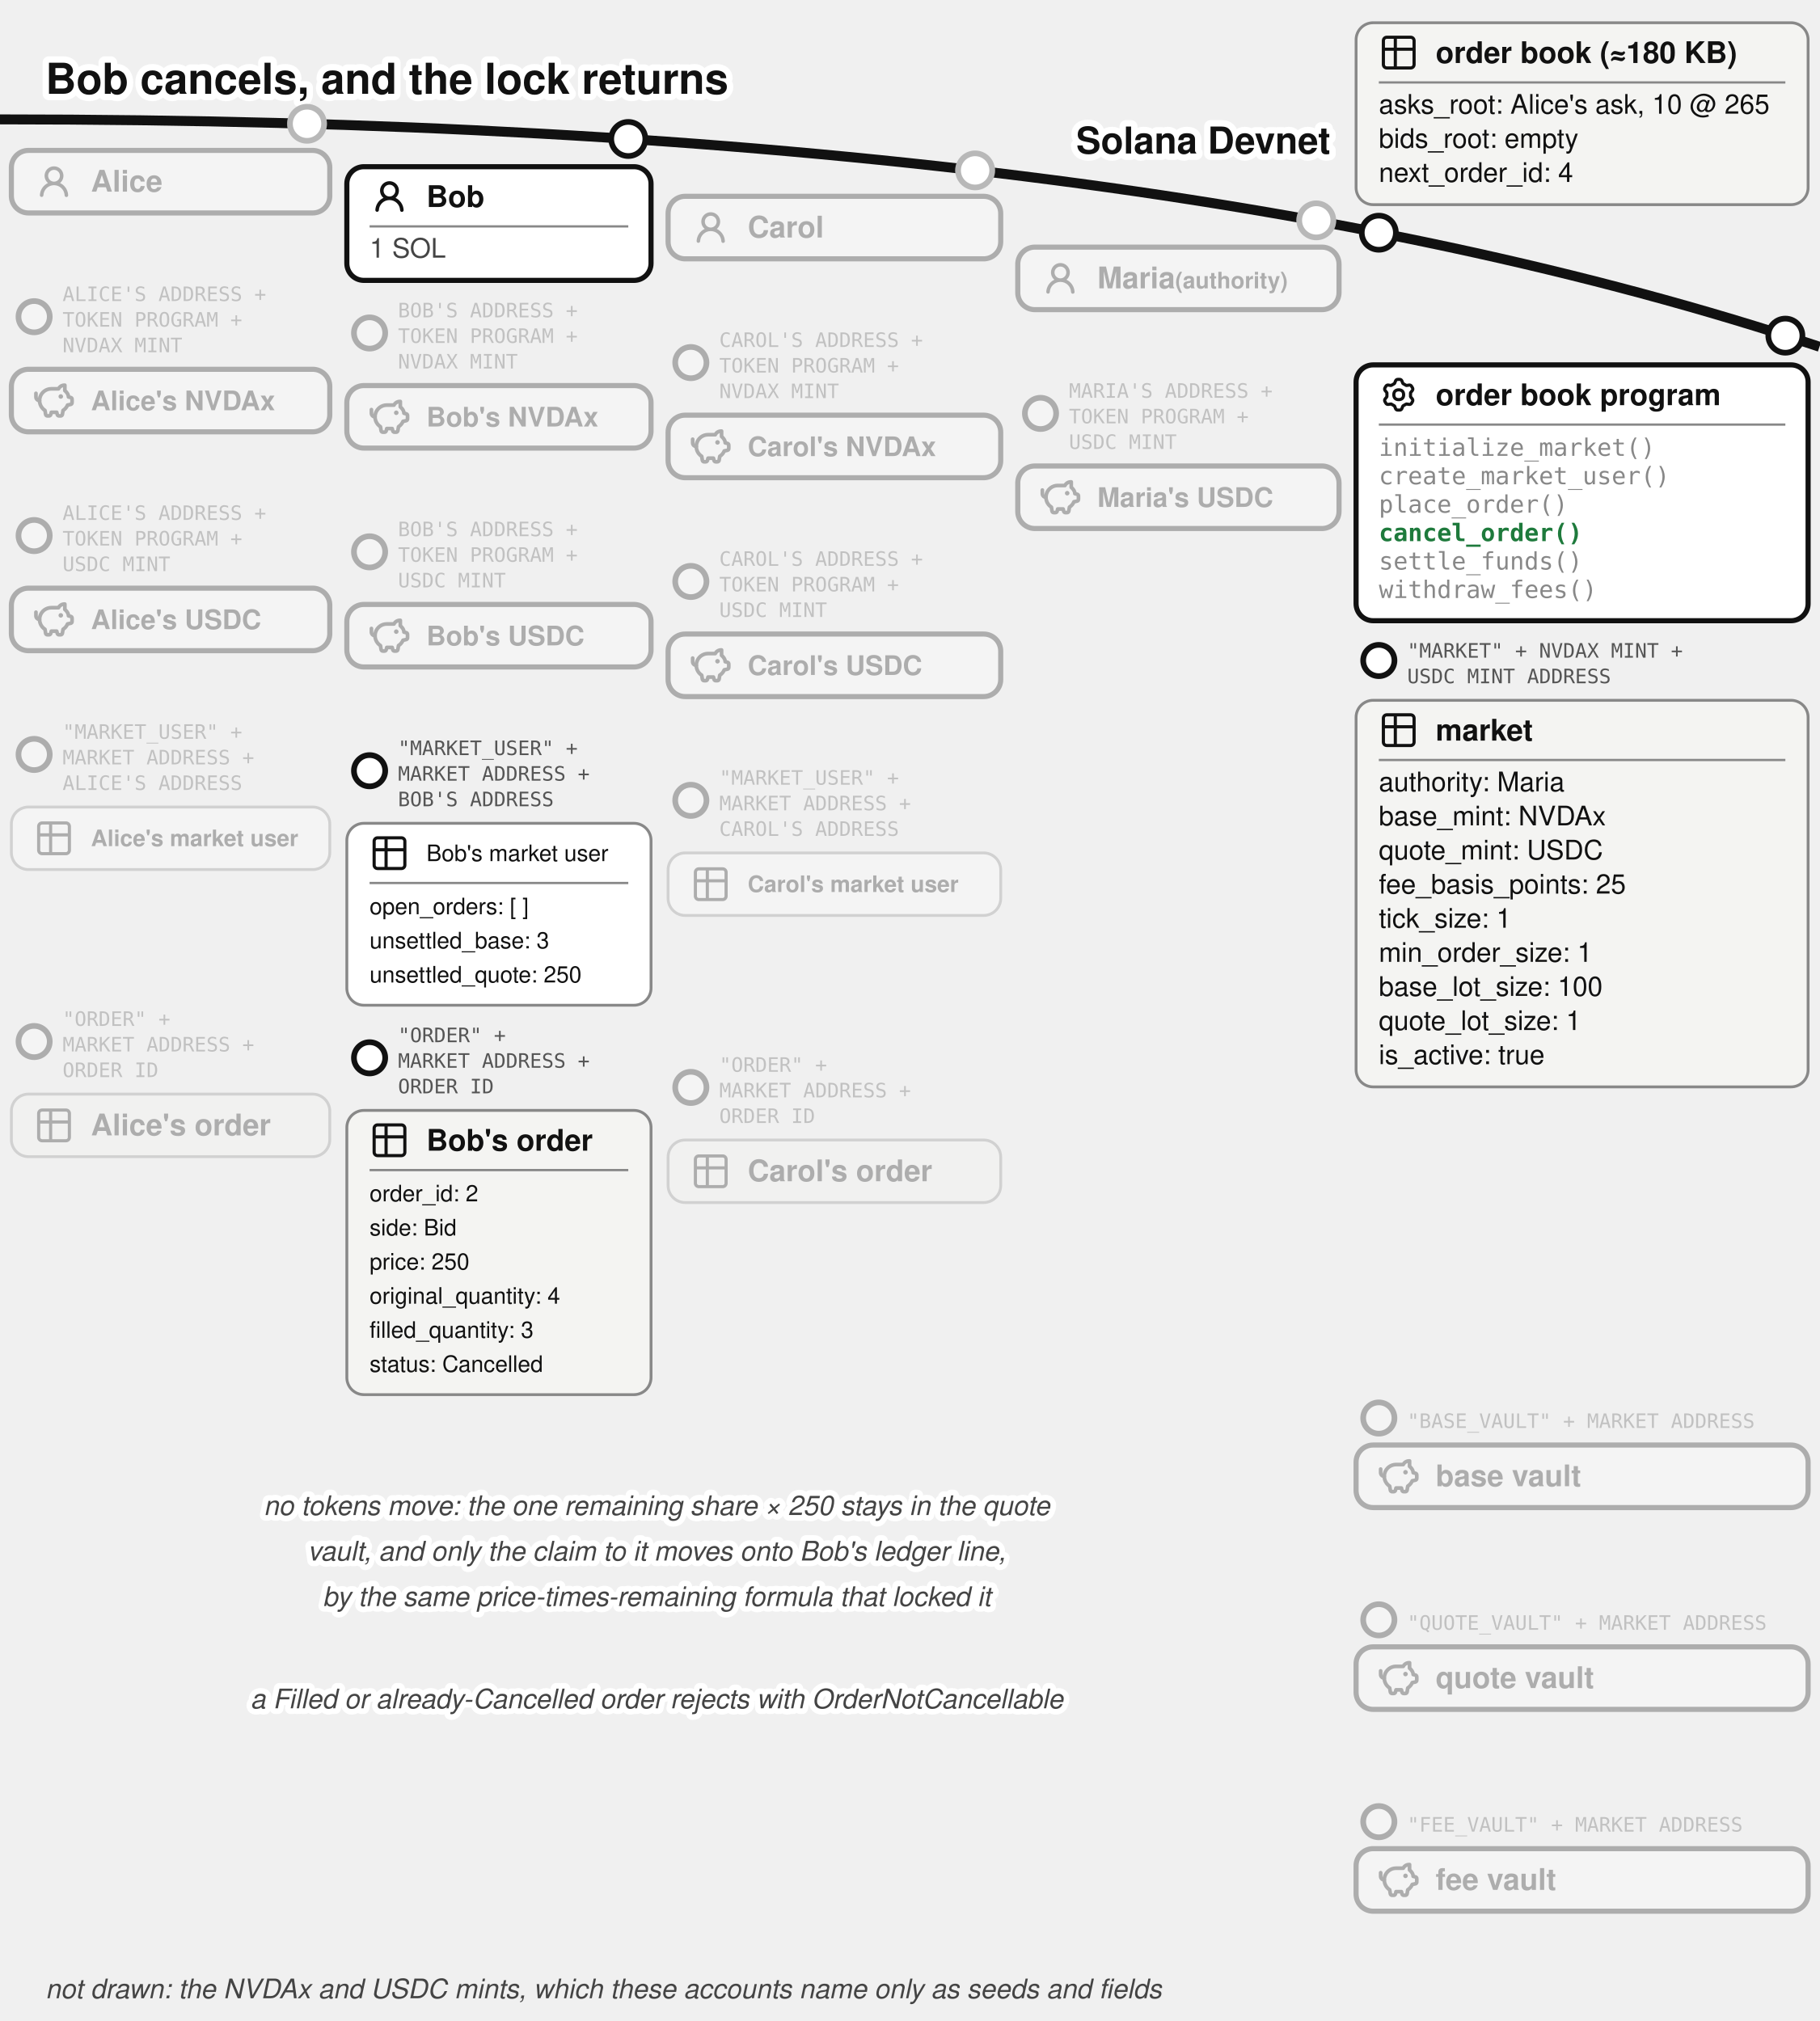
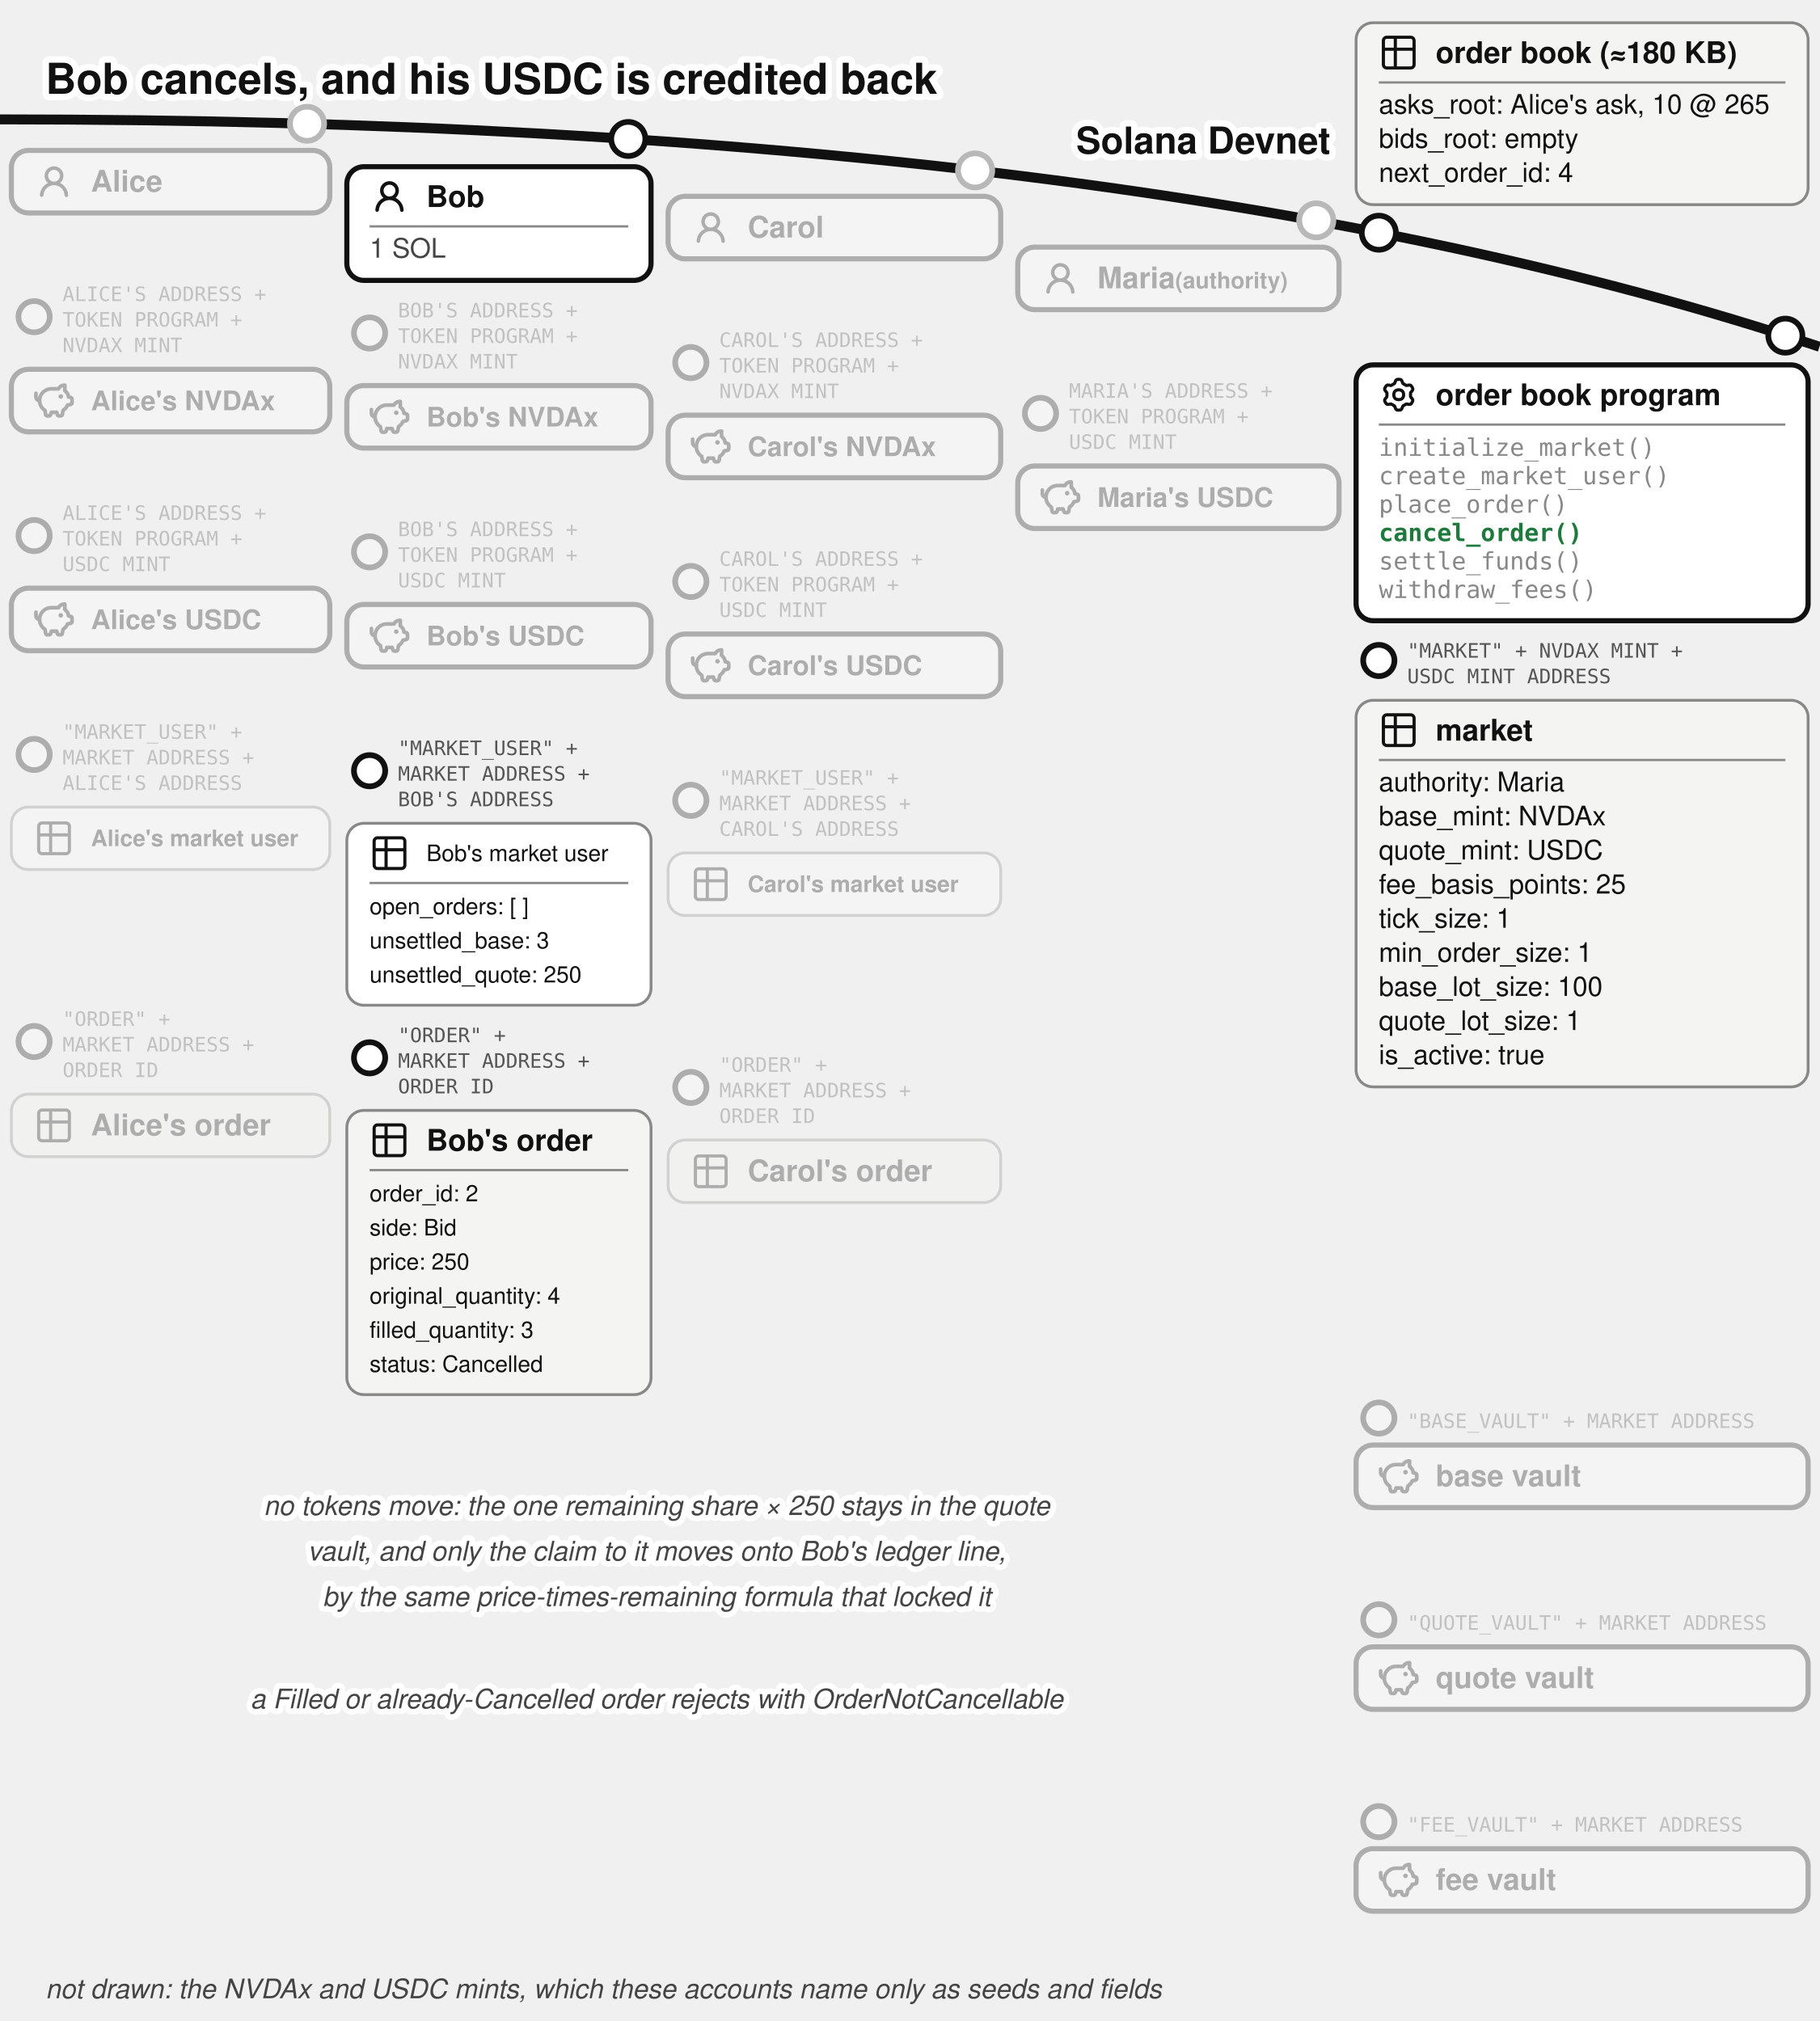
<svg xmlns="http://www.w3.org/2000/svg" viewBox="0 -9 640 711" font-family="'Denim INK', Helvetica, Arial, sans-serif" fill="#111">
-   <text stroke="#fff" stroke-width="4.5" paint-order="stroke" stroke-linejoin="round" x="16" y="24" font-size="15" font-weight="bold">Bob cancels, and the lock returns</text>
+   <text stroke="#fff" stroke-width="4.5" paint-order="stroke" stroke-linejoin="round" x="16" y="24" font-size="15" font-weight="bold">Bob cancels, and his USDC is credited back</text>
  <path d="M 0,33 Q 400,33 640,113" fill="none" stroke="#111" stroke-width="3.5" />
  <text stroke="#fff" stroke-width="4.5" paint-order="stroke" stroke-linejoin="round" x="468" y="45" font-size="13" font-weight="bold" text-anchor="end">Solana Devnet</text>
  <g>
    <circle cx="485" cy="72.865" r="6" fill="#fff" stroke="#111" stroke-width="2" />
    <rect x="477" y="-1" width="159" height="64" rx="6" fill="#f4f4f2" stroke="#888" />
    <g transform="translate(485,2.5)">
      <g transform="translate(-0.195,-0.195) scale(0.6)" fill="none" stroke="#111" stroke-linecap="round" stroke-linejoin="round" stroke-width="1.843">
        <path d="M3 5a2 2 0 0 1 2-2h14a2 2 0 0 1 2 2v14a2 2 0 0 1-2 2H5a2 2 0 0 1-2-2zm0 5h18M10 3v18" />
      </g>
    </g>
    <text x="505" y="13.175" font-size="10.5" font-weight="bold">order book (≈180 KB)</text>
    <line x1="485" y1="20" x2="628" y2="20" stroke="#888" stroke-width="0.8" />
    <text x="485" y="31" font-size="9.5">asks_root: Alice's ask, 10 @ 265</text>
    <text x="485" y="43" font-size="9.5">bids_root: empty</text>
    <text x="485" y="55" font-size="9.5">next_order_id: 4</text>
  </g>
  <circle cx="108" cy="34.543" r="7" fill="#fff" />
  <g opacity="0.3">
    <circle cx="108" cy="34.543" r="6" fill="#fff" stroke="#111" stroke-width="2" />
    <rect x="4" y="43.917" width="112" height="22" rx="6" fill="#fff" stroke="#111" stroke-width="1.8" />
    <g transform="translate(12,47.9168)">
      <g transform="translate(0.36,0.767) scale(0.8301)" fill="#111">
        <path d="M10.561 8.073a6 6 0 0 1 3.432 5.142a.75.75 0 1 1-1.498.07a4.5 4.5 0 0 0-8.99 0a.75.75 0 0 1-1.498-.07a6 6 0 0 1 3.431-5.142a3.999 3.999 0 1 1 5.123 0M10.5 5a2.5 2.5 0 1 0-5 0a2.5 2.5 0 0 0 5 0" />
      </g>
    </g>
    <text x="32" y="58.42" font-size="10.5" font-weight="bold">Alice</text>
  </g>
  <g>
    <circle cx="221" cy="39.89" r="6" fill="#fff" stroke="#111" stroke-width="2" />
    <rect x="122" y="49.644" width="107" height="40" rx="6" fill="#fff" stroke="#111" stroke-width="1.8" />
    <g transform="translate(130,53.1439)">
      <g transform="translate(0.36,0.767) scale(0.8301)" fill="#111">
        <path d="M10.561 8.073a6 6 0 0 1 3.432 5.142a.75.75 0 1 1-1.498.07a4.5 4.5 0 0 0-8.99 0a.75.75 0 0 1-1.498-.07a6 6 0 0 1 3.431-5.142a3.999 3.999 0 1 1 5.123 0M10.5 5a2.5 2.5 0 1 0-5 0a2.5 2.5 0 0 0 5 0" />
      </g>
    </g>
    <text x="150" y="63.819" font-size="10.5" font-weight="bold">Bob</text>
    <line x1="130" y1="70.644" x2="221" y2="70.644" stroke="#888" stroke-width="0.8" />
    <text x="130" y="81.644" font-size="9.5" fill="#444">1 SOL</text>
  </g>
  <circle cx="343" cy="50.945" r="7" fill="#fff" />
  <g opacity="0.3">
    <circle cx="343" cy="50.945" r="6" fill="#fff" stroke="#111" stroke-width="2" />
    <rect x="235" y="60.062" width="117" height="22" rx="6" fill="#fff" stroke="#111" stroke-width="1.8" />
    <g transform="translate(243,64.0617)">
      <g transform="translate(0.36,0.767) scale(0.8301)" fill="#111">
        <path d="M10.561 8.073a6 6 0 0 1 3.432 5.142a.75.75 0 1 1-1.498.07a4.5 4.5 0 0 0-8.99 0a.75.75 0 0 1-1.498-.07a6 6 0 0 1 3.431-5.142a3.999 3.999 0 1 1 5.123 0M10.5 5a2.5 2.5 0 1 0-5 0a2.5 2.5 0 0 0 5 0" />
      </g>
    </g>
    <text x="263" y="74.56" font-size="10.5" font-weight="bold">Carol</text>
  </g>
  <circle cx="463" cy="68.524" r="7" fill="#fff" />
  <g opacity="0.3">
    <circle cx="463" cy="68.524" r="6" fill="#fff" stroke="#111" stroke-width="2" />
    <rect x="358" y="77.936" width="113" height="22" rx="6" fill="#fff" stroke="#111" stroke-width="1.8" />
    <g transform="translate(366,81.9364)">
      <g transform="translate(0.36,0.767) scale(0.8301)" fill="#111">
        <path d="M10.561 8.073a6 6 0 0 1 3.432 5.142a.75.75 0 1 1-1.498.07a4.5 4.5 0 0 0-8.99 0a.75.75 0 0 1-1.498-.07a6 6 0 0 1 3.431-5.142a3.999 3.999 0 1 1 5.123 0M10.5 5a2.5 2.5 0 1 0-5 0a2.5 2.5 0 0 0 5 0" />
      </g>
    </g>
    <text x="386" y="92.44" font-size="10.5" font-weight="bold">Maria<tspan font-size="8"> (authority)</tspan>
    </text>
  </g>
  <g opacity="0.3">
    <circle cx="12" cy="102.417" r="5.5" fill="#fff" stroke="#111" stroke-width="2" />
    <text x="22" y="96.917" font-size="7" font-family="'DejaVu Sans Mono', monospace" fill="#555">ALICE'S ADDRESS +</text>
    <text x="22" y="105.917" font-size="7" font-family="'DejaVu Sans Mono', monospace" fill="#555">TOKEN PROGRAM +</text>
    <text x="22" y="114.917" font-size="7" font-family="'DejaVu Sans Mono', monospace" fill="#555">NVDAX MINT</text>
    <rect x="4" y="120.917" width="112" height="22" rx="6" fill="#fff" stroke="#111" stroke-width="1.8" />
    <g transform="translate(12,124.917)">
      <g transform="translate(-0.624,-0.624) scale(0.6353)" fill="none" stroke="#111" stroke-linecap="round" stroke-linejoin="round" stroke-width="2.047">
        <path d="M14.5 5.5h-4A6.5 6.5 0 0 0 7 17.478l.288 1.738c.07.423.105.635.202.798a1 1 0 0 0 .49.416c.178.07.392.07.822.07c.397 0 .596 0 .764-.062a1 1 0 0 0 .479-.374c.1-.148.15-.34.246-.727l.209-.837h3l.21.837c.096.386.144.58.245.727a1 1 0 0 0 .479.374c.168.062.367.062.764.062c.43 0 .644 0 .821-.07a1 1 0 0 0 .49-.416c.098-.163.133-.375.203-.798L17 17.478a6.5 6.5 0 0 0 2.502-2.978l.89-.178c.77-.154 1.155-.231 1.381-.508c.227-.276.227-.669.227-1.453v-.3c0-.75 0-1.124-.212-1.396c-.212-.27-.575-.362-1.303-.544L20 10c0-1.5-1.167-2.833-2-3.5v-3h-.264c-1.37 0-2.623.774-3.236 2" />
        <path d="M15.875 9.75h-.125m.25 0a.25.25 0 1 1-.5 0a.25.25 0 0 1 .5 0M2 8v2a2 2 0 0 0 2 2" />
      </g>
    </g>
    <text x="32" y="135.317" font-size="9.5" font-weight="bold">Alice's NVDAx</text>
  </g>
  <g opacity="0.3">
    <circle cx="130" cy="108.144" r="5.5" fill="#fff" stroke="#111" stroke-width="2" />
    <text x="140" y="102.644" font-size="7" font-family="'DejaVu Sans Mono', monospace" fill="#555">BOB'S ADDRESS +</text>
    <text x="140" y="111.644" font-size="7" font-family="'DejaVu Sans Mono', monospace" fill="#555">TOKEN PROGRAM +</text>
    <text x="140" y="120.644" font-size="7" font-family="'DejaVu Sans Mono', monospace" fill="#555">NVDAX MINT</text>
    <rect x="122" y="126.644" width="107" height="22" rx="6" fill="#fff" stroke="#111" stroke-width="1.8" />
    <g transform="translate(130,130.644)">
      <g transform="translate(-0.624,-0.624) scale(0.6353)" fill="none" stroke="#111" stroke-linecap="round" stroke-linejoin="round" stroke-width="2.047">
        <path d="M14.5 5.5h-4A6.5 6.5 0 0 0 7 17.478l.288 1.738c.07.423.105.635.202.798a1 1 0 0 0 .49.416c.178.07.392.07.822.07c.397 0 .596 0 .764-.062a1 1 0 0 0 .479-.374c.1-.148.15-.34.246-.727l.209-.837h3l.21.837c.096.386.144.58.245.727a1 1 0 0 0 .479.374c.168.062.367.062.764.062c.43 0 .644 0 .821-.07a1 1 0 0 0 .49-.416c.098-.163.133-.375.203-.798L17 17.478a6.5 6.5 0 0 0 2.502-2.978l.89-.178c.77-.154 1.155-.231 1.381-.508c.227-.276.227-.669.227-1.453v-.3c0-.75 0-1.124-.212-1.396c-.212-.27-.575-.362-1.303-.544L20 10c0-1.5-1.167-2.833-2-3.5v-3h-.264c-1.37 0-2.623.774-3.236 2" />
        <path d="M15.875 9.75h-.125m.25 0a.25.25 0 1 1-.5 0a.25.25 0 0 1 .5 0M2 8v2a2 2 0 0 0 2 2" />
      </g>
    </g>
    <text x="150" y="141.044" font-size="9.5" font-weight="bold">Bob's NVDAx</text>
  </g>
  <g opacity="0.3">
    <circle cx="243" cy="118.562" r="5.5" fill="#fff" stroke="#111" stroke-width="2" />
    <text x="253" y="113.062" font-size="7" font-family="'DejaVu Sans Mono', monospace" fill="#555">CAROL'S ADDRESS +</text>
    <text x="253" y="122.062" font-size="7" font-family="'DejaVu Sans Mono', monospace" fill="#555">TOKEN PROGRAM +</text>
    <text x="253" y="131.062" font-size="7" font-family="'DejaVu Sans Mono', monospace" fill="#555">NVDAX MINT</text>
    <rect x="235" y="137.062" width="117" height="22" rx="6" fill="#fff" stroke="#111" stroke-width="1.8" />
    <g transform="translate(243,141.062)">
      <g transform="translate(-0.624,-0.624) scale(0.6353)" fill="none" stroke="#111" stroke-linecap="round" stroke-linejoin="round" stroke-width="2.047">
        <path d="M14.5 5.5h-4A6.5 6.5 0 0 0 7 17.478l.288 1.738c.07.423.105.635.202.798a1 1 0 0 0 .49.416c.178.07.392.07.822.07c.397 0 .596 0 .764-.062a1 1 0 0 0 .479-.374c.1-.148.15-.34.246-.727l.209-.837h3l.21.837c.096.386.144.58.245.727a1 1 0 0 0 .479.374c.168.062.367.062.764.062c.43 0 .644 0 .821-.07a1 1 0 0 0 .49-.416c.098-.163.133-.375.203-.798L17 17.478a6.5 6.5 0 0 0 2.502-2.978l.89-.178c.77-.154 1.155-.231 1.381-.508c.227-.276.227-.669.227-1.453v-.3c0-.75 0-1.124-.212-1.396c-.212-.27-.575-.362-1.303-.544L20 10c0-1.5-1.167-2.833-2-3.5v-3h-.264c-1.37 0-2.623.774-3.236 2" />
        <path d="M15.875 9.75h-.125m.25 0a.25.25 0 1 1-.5 0a.25.25 0 0 1 .5 0M2 8v2a2 2 0 0 0 2 2" />
      </g>
    </g>
    <text x="263" y="151.462" font-size="9.5" font-weight="bold">Carol's NVDAx</text>
  </g>
  <g opacity="0.3">
    <circle cx="12" cy="179.417" r="5.5" fill="#fff" stroke="#111" stroke-width="2" />
    <text x="22" y="173.917" font-size="7" font-family="'DejaVu Sans Mono', monospace" fill="#555">ALICE'S ADDRESS +</text>
    <text x="22" y="182.917" font-size="7" font-family="'DejaVu Sans Mono', monospace" fill="#555">TOKEN PROGRAM +</text>
    <text x="22" y="191.917" font-size="7" font-family="'DejaVu Sans Mono', monospace" fill="#555">USDC MINT</text>
    <rect x="4" y="197.917" width="112" height="22" rx="6" fill="#fff" stroke="#111" stroke-width="1.8" />
    <g transform="translate(12,201.917)">
      <g transform="translate(-0.624,-0.624) scale(0.6353)" fill="none" stroke="#111" stroke-linecap="round" stroke-linejoin="round" stroke-width="2.047">
        <path d="M14.5 5.5h-4A6.5 6.5 0 0 0 7 17.478l.288 1.738c.07.423.105.635.202.798a1 1 0 0 0 .49.416c.178.07.392.07.822.07c.397 0 .596 0 .764-.062a1 1 0 0 0 .479-.374c.1-.148.15-.34.246-.727l.209-.837h3l.21.837c.096.386.144.58.245.727a1 1 0 0 0 .479.374c.168.062.367.062.764.062c.43 0 .644 0 .821-.07a1 1 0 0 0 .49-.416c.098-.163.133-.375.203-.798L17 17.478a6.5 6.5 0 0 0 2.502-2.978l.89-.178c.77-.154 1.155-.231 1.381-.508c.227-.276.227-.669.227-1.453v-.3c0-.75 0-1.124-.212-1.396c-.212-.27-.575-.362-1.303-.544L20 10c0-1.5-1.167-2.833-2-3.5v-3h-.264c-1.37 0-2.623.774-3.236 2" />
        <path d="M15.875 9.75h-.125m.25 0a.25.25 0 1 1-.5 0a.25.25 0 0 1 .5 0M2 8v2a2 2 0 0 0 2 2" />
      </g>
    </g>
    <text x="32" y="212.317" font-size="9.5" font-weight="bold">Alice's USDC</text>
  </g>
  <g opacity="0.3">
    <circle cx="130" cy="185.144" r="5.5" fill="#fff" stroke="#111" stroke-width="2" />
    <text x="140" y="179.644" font-size="7" font-family="'DejaVu Sans Mono', monospace" fill="#555">BOB'S ADDRESS +</text>
    <text x="140" y="188.644" font-size="7" font-family="'DejaVu Sans Mono', monospace" fill="#555">TOKEN PROGRAM +</text>
    <text x="140" y="197.644" font-size="7" font-family="'DejaVu Sans Mono', monospace" fill="#555">USDC MINT</text>
    <rect x="122" y="203.644" width="107" height="22" rx="6" fill="#fff" stroke="#111" stroke-width="1.8" />
    <g transform="translate(130,207.644)">
      <g transform="translate(-0.624,-0.624) scale(0.6353)" fill="none" stroke="#111" stroke-linecap="round" stroke-linejoin="round" stroke-width="2.047">
        <path d="M14.5 5.5h-4A6.5 6.5 0 0 0 7 17.478l.288 1.738c.07.423.105.635.202.798a1 1 0 0 0 .49.416c.178.07.392.07.822.07c.397 0 .596 0 .764-.062a1 1 0 0 0 .479-.374c.1-.148.15-.34.246-.727l.209-.837h3l.21.837c.096.386.144.58.245.727a1 1 0 0 0 .479.374c.168.062.367.062.764.062c.43 0 .644 0 .821-.07a1 1 0 0 0 .49-.416c.098-.163.133-.375.203-.798L17 17.478a6.5 6.5 0 0 0 2.502-2.978l.89-.178c.77-.154 1.155-.231 1.381-.508c.227-.276.227-.669.227-1.453v-.3c0-.75 0-1.124-.212-1.396c-.212-.27-.575-.362-1.303-.544L20 10c0-1.5-1.167-2.833-2-3.5v-3h-.264c-1.37 0-2.623.774-3.236 2" />
        <path d="M15.875 9.75h-.125m.25 0a.25.25 0 1 1-.5 0a.25.25 0 0 1 .5 0M2 8v2a2 2 0 0 0 2 2" />
      </g>
    </g>
    <text x="150" y="218.044" font-size="9.5" font-weight="bold">Bob's USDC</text>
  </g>
  <g opacity="0.3">
    <circle cx="243" cy="195.562" r="5.5" fill="#fff" stroke="#111" stroke-width="2" />
    <text x="253" y="190.062" font-size="7" font-family="'DejaVu Sans Mono', monospace" fill="#555">CAROL'S ADDRESS +</text>
    <text x="253" y="199.062" font-size="7" font-family="'DejaVu Sans Mono', monospace" fill="#555">TOKEN PROGRAM +</text>
    <text x="253" y="208.062" font-size="7" font-family="'DejaVu Sans Mono', monospace" fill="#555">USDC MINT</text>
    <rect x="235" y="214.062" width="117" height="22" rx="6" fill="#fff" stroke="#111" stroke-width="1.8" />
    <g transform="translate(243,218.062)">
      <g transform="translate(-0.624,-0.624) scale(0.6353)" fill="none" stroke="#111" stroke-linecap="round" stroke-linejoin="round" stroke-width="2.047">
        <path d="M14.5 5.5h-4A6.5 6.5 0 0 0 7 17.478l.288 1.738c.07.423.105.635.202.798a1 1 0 0 0 .49.416c.178.07.392.07.822.07c.397 0 .596 0 .764-.062a1 1 0 0 0 .479-.374c.1-.148.15-.34.246-.727l.209-.837h3l.21.837c.096.386.144.58.245.727a1 1 0 0 0 .479.374c.168.062.367.062.764.062c.43 0 .644 0 .821-.07a1 1 0 0 0 .49-.416c.098-.163.133-.375.203-.798L17 17.478a6.5 6.5 0 0 0 2.502-2.978l.89-.178c.77-.154 1.155-.231 1.381-.508c.227-.276.227-.669.227-1.453v-.3c0-.75 0-1.124-.212-1.396c-.212-.27-.575-.362-1.303-.544L20 10c0-1.5-1.167-2.833-2-3.5v-3h-.264c-1.37 0-2.623.774-3.236 2" />
        <path d="M15.875 9.75h-.125m.25 0a.25.25 0 1 1-.5 0a.25.25 0 0 1 .5 0M2 8v2a2 2 0 0 0 2 2" />
      </g>
    </g>
    <text x="263" y="228.462" font-size="9.5" font-weight="bold">Carol's USDC</text>
  </g>
  <g opacity="0.3">
    <circle cx="366" cy="136.436" r="5.5" fill="#fff" stroke="#111" stroke-width="2" />
    <text x="376" y="130.936" font-size="7" font-family="'DejaVu Sans Mono', monospace" fill="#555">MARIA'S ADDRESS +</text>
    <text x="376" y="139.936" font-size="7" font-family="'DejaVu Sans Mono', monospace" fill="#555">TOKEN PROGRAM +</text>
    <text x="376" y="148.936" font-size="7" font-family="'DejaVu Sans Mono', monospace" fill="#555">USDC MINT</text>
    <rect x="358" y="154.936" width="113" height="22" rx="6" fill="#fff" stroke="#111" stroke-width="1.8" />
    <g transform="translate(366,158.936)">
      <g transform="translate(-0.624,-0.624) scale(0.6353)" fill="none" stroke="#111" stroke-linecap="round" stroke-linejoin="round" stroke-width="2.047">
        <path d="M14.5 5.5h-4A6.5 6.5 0 0 0 7 17.478l.288 1.738c.07.423.105.635.202.798a1 1 0 0 0 .49.416c.178.07.392.07.822.07c.397 0 .596 0 .764-.062a1 1 0 0 0 .479-.374c.1-.148.15-.34.246-.727l.209-.837h3l.21.837c.096.386.144.58.245.727a1 1 0 0 0 .479.374c.168.062.367.062.764.062c.43 0 .644 0 .821-.07a1 1 0 0 0 .49-.416c.098-.163.133-.375.203-.798L17 17.478a6.5 6.5 0 0 0 2.502-2.978l.89-.178c.77-.154 1.155-.231 1.381-.508c.227-.276.227-.669.227-1.453v-.3c0-.75 0-1.124-.212-1.396c-.212-.27-.575-.362-1.303-.544L20 10c0-1.5-1.167-2.833-2-3.5v-3h-.264c-1.37 0-2.623.774-3.236 2" />
        <path d="M15.875 9.75h-.125m.25 0a.25.25 0 1 1-.5 0a.25.25 0 0 1 .5 0M2 8v2a2 2 0 0 0 2 2" />
      </g>
    </g>
    <text x="386" y="169.336" font-size="9.5" font-weight="bold">Maria's USDC</text>
  </g>
  <g opacity="0.3">
    <circle cx="12" cy="256.417" r="5.5" fill="#fff" stroke="#111" stroke-width="2" />
    <text x="22" y="250.917" font-size="7" font-family="'DejaVu Sans Mono', monospace" fill="#555">"MARKET_USER" +</text>
    <text x="22" y="259.917" font-size="7" font-family="'DejaVu Sans Mono', monospace" fill="#555">MARKET ADDRESS +</text>
    <text x="22" y="268.917" font-size="7" font-family="'DejaVu Sans Mono', monospace" fill="#555">ALICE'S ADDRESS</text>
    <rect x="4" y="274.917" width="112" height="22" rx="6" fill="#fff" stroke="#888" />
    <g transform="translate(12,278.917)">
      <g transform="translate(-0.195,-0.195) scale(0.6)" fill="none" stroke="#111" stroke-linecap="round" stroke-linejoin="round" stroke-width="1.843">
        <path d="M3 5a2 2 0 0 1 2-2h14a2 2 0 0 1 2 2v14a2 2 0 0 1-2 2H5a2 2 0 0 1-2-2zm0 5h18M10 3v18" />
      </g>
    </g>
    <text x="32" y="288.67" font-size="8" font-weight="bold">Alice's market user</text>
  </g>
  <g>
    <circle cx="130" cy="262.144" r="5.5" fill="#fff" stroke="#111" stroke-width="2" />
    <text x="140" y="256.644" font-size="7" font-family="'DejaVu Sans Mono', monospace" fill="#555">"MARKET_USER" +</text>
    <text x="140" y="265.644" font-size="7" font-family="'DejaVu Sans Mono', monospace" fill="#555">MARKET ADDRESS +</text>
    <text x="140" y="274.644" font-size="7" font-family="'DejaVu Sans Mono', monospace" fill="#555">BOB'S ADDRESS</text>
    <rect x="122" y="280.644" width="107" height="64" rx="6" fill="#fff" stroke="#888" />
    <g transform="translate(130,284.144)">
      <g transform="translate(-0.195,-0.195) scale(0.6)" fill="none" stroke="#111" stroke-linecap="round" stroke-linejoin="round" stroke-width="1.843">
        <path d="M3 5a2 2 0 0 1 2-2h14a2 2 0 0 1 2 2v14a2 2 0 0 1-2 2H5a2 2 0 0 1-2-2zm0 5h18M10 3v18" />
      </g>
    </g>
    <text x="150" y="293.944" font-size="8">Bob's market user</text>
    <line x1="130" y1="301.644" x2="221" y2="301.644" stroke="#888" stroke-width="0.8" />
    <text x="130" y="312.644" font-size="8">open_orders: [ ]</text>
    <text x="130" y="324.644" font-size="8">unsettled_base: 3</text>
    <text x="130" y="336.644" font-size="8">unsettled_quote: 250</text>
  </g>
  <g opacity="0.3">
    <circle cx="243" cy="272.562" r="5.5" fill="#fff" stroke="#111" stroke-width="2" />
    <text x="253" y="267.062" font-size="7" font-family="'DejaVu Sans Mono', monospace" fill="#555">"MARKET_USER" +</text>
    <text x="253" y="276.062" font-size="7" font-family="'DejaVu Sans Mono', monospace" fill="#555">MARKET ADDRESS +</text>
    <text x="253" y="285.062" font-size="7" font-family="'DejaVu Sans Mono', monospace" fill="#555">CAROL'S ADDRESS</text>
    <rect x="235" y="291.062" width="117" height="22" rx="6" fill="#fff" stroke="#888" />
    <g transform="translate(243,295.062)">
      <g transform="translate(-0.195,-0.195) scale(0.6)" fill="none" stroke="#111" stroke-linecap="round" stroke-linejoin="round" stroke-width="1.843">
        <path d="M3 5a2 2 0 0 1 2-2h14a2 2 0 0 1 2 2v14a2 2 0 0 1-2 2H5a2 2 0 0 1-2-2zm0 5h18M10 3v18" />
      </g>
    </g>
    <text x="263" y="304.81" font-size="8" font-weight="bold">Carol's market user</text>
  </g>
  <g opacity="0.3">
    <circle cx="12" cy="357.417" r="5.5" fill="#fff" stroke="#111" stroke-width="2" />
    <text x="22" y="351.917" font-size="7" font-family="'DejaVu Sans Mono', monospace" fill="#555">"ORDER" +</text>
    <text x="22" y="360.917" font-size="7" font-family="'DejaVu Sans Mono', monospace" fill="#555">MARKET ADDRESS +</text>
    <text x="22" y="369.917" font-size="7" font-family="'DejaVu Sans Mono', monospace" fill="#555">ORDER ID</text>
    <rect x="4" y="375.917" width="112" height="22" rx="6" fill="#f4f4f2" stroke="#888" />
    <g transform="translate(12,379.917)">
      <g transform="translate(-0.195,-0.195) scale(0.6)" fill="none" stroke="#111" stroke-linecap="round" stroke-linejoin="round" stroke-width="1.843">
        <path d="M3 5a2 2 0 0 1 2-2h14a2 2 0 0 1 2 2v14a2 2 0 0 1-2 2H5a2 2 0 0 1-2-2zm0 5h18M10 3v18" />
      </g>
    </g>
    <text x="32" y="390.42" font-size="10.5" font-weight="bold">Alice's order</text>
  </g>
  <g>
    <circle cx="130" cy="363.144" r="5.5" fill="#fff" stroke="#111" stroke-width="2" />
    <text x="140" y="357.644" font-size="7" font-family="'DejaVu Sans Mono', monospace" fill="#555">"ORDER" +</text>
    <text x="140" y="366.644" font-size="7" font-family="'DejaVu Sans Mono', monospace" fill="#555">MARKET ADDRESS +</text>
    <text x="140" y="375.644" font-size="7" font-family="'DejaVu Sans Mono', monospace" fill="#555">ORDER ID</text>
    <rect x="122" y="381.644" width="107" height="100" rx="6" fill="#f4f4f2" stroke="#888" />
    <g transform="translate(130,385.144)">
      <g transform="translate(-0.195,-0.195) scale(0.6)" fill="none" stroke="#111" stroke-linecap="round" stroke-linejoin="round" stroke-width="1.843">
        <path d="M3 5a2 2 0 0 1 2-2h14a2 2 0 0 1 2 2v14a2 2 0 0 1-2 2H5a2 2 0 0 1-2-2zm0 5h18M10 3v18" />
      </g>
    </g>
    <text x="150" y="395.819" font-size="10.5" font-weight="bold">Bob's order</text>
    <line x1="130" y1="402.644" x2="221" y2="402.644" stroke="#888" stroke-width="0.8" />
    <text x="130" y="413.644" font-size="8">order_id: 2</text>
    <text x="130" y="425.644" font-size="8">side: Bid</text>
    <text x="130" y="437.644" font-size="8">price: 250</text>
    <text x="130" y="449.644" font-size="8">original_quantity: 4</text>
    <text x="130" y="461.644" font-size="8">filled_quantity: 3</text>
    <text x="130" y="473.644" font-size="8">status: Cancelled</text>
  </g>
  <g opacity="0.3">
    <circle cx="243" cy="373.562" r="5.5" fill="#fff" stroke="#111" stroke-width="2" />
    <text x="253" y="368.062" font-size="7" font-family="'DejaVu Sans Mono', monospace" fill="#555">"ORDER" +</text>
    <text x="253" y="377.062" font-size="7" font-family="'DejaVu Sans Mono', monospace" fill="#555">MARKET ADDRESS +</text>
    <text x="253" y="386.062" font-size="7" font-family="'DejaVu Sans Mono', monospace" fill="#555">ORDER ID</text>
    <rect x="235" y="392.062" width="117" height="22" rx="6" fill="#f4f4f2" stroke="#888" />
    <g transform="translate(243,396.062)">
      <g transform="translate(-0.195,-0.195) scale(0.6)" fill="none" stroke="#111" stroke-linecap="round" stroke-linejoin="round" stroke-width="1.843">
        <path d="M3 5a2 2 0 0 1 2-2h14a2 2 0 0 1 2 2v14a2 2 0 0 1-2 2H5a2 2 0 0 1-2-2zm0 5h18M10 3v18" />
      </g>
    </g>
    <text x="263" y="406.56" font-size="10.5" font-weight="bold">Carol's order</text>
  </g>
  <g>
    <circle cx="628" cy="109.082" r="6" fill="#fff" stroke="#111" stroke-width="2" />
    <rect x="477" y="119.37" width="159" height="90" rx="6" fill="#fff" stroke="#111" stroke-width="1.8" />
    <g transform="translate(485,122.87)">
      <g transform="translate(0.951,0.952) scale(0.864)" fill="none" stroke="#111" stroke-linecap="round" stroke-linejoin="round" stroke-width="1.28">
        <path d="M11.808 7.727c0 .05.017.1.048.14l.667.84a.96.96 0 0 1 .082 1.08l-.392.676a.96.96 0 0 1-.975.47l-1.063-.16a.23.23 0 0 0-.145.027l-1.26.727a.23.23 0 0 0-.096.112l-.392 1a.96.96 0 0 1-.893.611h-.782a.96.96 0 0 1-.893-.61l-.392-1a.23.23 0 0 0-.096-.113L3.967 10.8a.23.23 0 0 0-.145-.028l-1.063.162a.96.96 0 0 1-.976-.47l-.39-.677a.96.96 0 0 1 .08-1.08l.67-.84a.22.22 0 0 0 .05-.14V6.273c0-.05-.018-.1-.05-.14l-.67-.84a.96.96 0 0 1-.08-1.08l.39-.676a.96.96 0 0 1 .976-.47l1.06.16a.23.23 0 0 0 .145-.027l1.262-.73a.23.23 0 0 0 .096-.113l.394-.996A.96.96 0 0 1 6.61.75h.784a.96.96 0 0 1 .893.61l.392.997q.028.075.096.116l1.26.727a.23.23 0 0 0 .145.028l1.062-.162a.96.96 0 0 1 .976.47l.391.677a.96.96 0 0 1-.081 1.08l-.67.84a.22.22 0 0 0-.049.14v1.454Z" />
        <path d="M7 8.996c1.277 0 1.996-.719 1.996-1.996S8.277 5.004 7 5.004S5.004 5.723 5.004 7S5.723 8.996 7 8.996" />
      </g>
    </g>
    <text x="505" y="133.545" font-size="10.5" font-weight="bold">order book program</text>
    <line x1="485" y1="140.37" x2="628" y2="140.37" stroke="#888" stroke-width="0.8" />
    <text x="485" y="151.37" font-size="8.5" font-family="'DejaVu Sans Mono', Menlo, monospace" fill="#888">initialize_market()</text>
    <text x="485" y="161.37" font-size="8.5" font-family="'DejaVu Sans Mono', Menlo, monospace" fill="#888">create_market_user()</text>
    <text x="485" y="171.37" font-size="8.5" font-family="'DejaVu Sans Mono', Menlo, monospace" fill="#888">place_order()</text>
    <text x="485" y="181.37" font-size="8.5" font-family="'DejaVu Sans Mono', Menlo, monospace" font-weight="bold" fill="#1e7a3c">cancel_order()</text>
    <text x="485" y="191.37" font-size="8.5" font-family="'DejaVu Sans Mono', Menlo, monospace" fill="#888">settle_funds()</text>
    <text x="485" y="201.37" font-size="8.5" font-family="'DejaVu Sans Mono', Menlo, monospace" fill="#888">withdraw_fees()</text>
  </g>
  <g>
    <circle cx="485" cy="223.37" r="5.5" fill="#fff" stroke="#111" stroke-width="2" />
    <text x="495" y="222.37" font-size="7" font-family="'DejaVu Sans Mono', monospace" fill="#555">"MARKET" + NVDAX MINT +</text>
    <text x="495" y="231.37" font-size="7" font-family="'DejaVu Sans Mono', monospace" fill="#555">USDC MINT ADDRESS</text>
    <rect x="477" y="237.37" width="159" height="136" rx="6" fill="#f4f4f2" stroke="#888" />
    <g transform="translate(485,240.87)">
      <g transform="translate(-0.195,-0.195) scale(0.6)" fill="none" stroke="#111" stroke-linecap="round" stroke-linejoin="round" stroke-width="1.843">
        <path d="M3 5a2 2 0 0 1 2-2h14a2 2 0 0 1 2 2v14a2 2 0 0 1-2 2H5a2 2 0 0 1-2-2zm0 5h18M10 3v18" />
      </g>
    </g>
    <text x="505" y="251.545" font-size="10.5" font-weight="bold">market</text>
    <line x1="485" y1="258.37" x2="628" y2="258.37" stroke="#888" stroke-width="0.8" />
    <text x="485" y="269.37" font-size="9.5">authority: Maria</text>
    <text x="485" y="281.37" font-size="9.5">base_mint: NVDAx</text>
    <text x="485" y="293.37" font-size="9.5">quote_mint: USDC</text>
    <text x="485" y="305.37" font-size="9.5">fee_basis_points: 25</text>
    <text x="485" y="317.37" font-size="9.5">tick_size: 1</text>
    <text x="485" y="329.37" font-size="9.5">min_order_size: 1</text>
    <text x="485" y="341.37" font-size="9.5">base_lot_size: 100</text>
    <text x="485" y="353.37" font-size="9.5">quote_lot_size: 1</text>
    <text x="485" y="365.37" font-size="9.5">is_active: true</text>
  </g>
  <g opacity="0.3">
    <circle cx="485" cy="489.87" r="5.5" fill="#fff" stroke="#111" stroke-width="2" />
    <text x="495" y="493.37" font-size="7" font-family="'DejaVu Sans Mono', monospace" fill="#555">"BASE_VAULT" + MARKET ADDRESS</text>
    <rect x="477" y="499.37" width="159" height="22" rx="6" fill="#fff" stroke="#111" stroke-width="1.8" />
    <g transform="translate(485,503.37)">
      <g transform="translate(-0.624,-0.624) scale(0.6353)" fill="none" stroke="#111" stroke-linecap="round" stroke-linejoin="round" stroke-width="2.047">
        <path d="M14.5 5.5h-4A6.5 6.5 0 0 0 7 17.478l.288 1.738c.07.423.105.635.202.798a1 1 0 0 0 .49.416c.178.07.392.07.822.07c.397 0 .596 0 .764-.062a1 1 0 0 0 .479-.374c.1-.148.15-.34.246-.727l.209-.837h3l.21.837c.096.386.144.58.245.727a1 1 0 0 0 .479.374c.168.062.367.062.764.062c.43 0 .644 0 .821-.07a1 1 0 0 0 .49-.416c.098-.163.133-.375.203-.798L17 17.478a6.5 6.5 0 0 0 2.502-2.978l.89-.178c.77-.154 1.155-.231 1.381-.508c.227-.276.227-.669.227-1.453v-.3c0-.75 0-1.124-.212-1.396c-.212-.27-.575-.362-1.303-.544L20 10c0-1.5-1.167-2.833-2-3.5v-3h-.264c-1.37 0-2.623.774-3.236 2" />
        <path d="M15.875 9.75h-.125m.25 0a.25.25 0 1 1-.5 0a.25.25 0 0 1 .5 0M2 8v2a2 2 0 0 0 2 2" />
      </g>
    </g>
    <text x="505" y="513.87" font-size="10.5" font-weight="bold">base vault</text>
  </g>
  <g opacity="0.3">
    <circle cx="485" cy="560.87" r="5.5" fill="#fff" stroke="#111" stroke-width="2" />
    <text x="495" y="564.37" font-size="7" font-family="'DejaVu Sans Mono', monospace" fill="#555">"QUOTE_VAULT" + MARKET ADDRESS</text>
    <rect x="477" y="570.37" width="159" height="22" rx="6" fill="#fff" stroke="#111" stroke-width="1.8" />
    <g transform="translate(485,574.37)">
      <g transform="translate(-0.624,-0.624) scale(0.6353)" fill="none" stroke="#111" stroke-linecap="round" stroke-linejoin="round" stroke-width="2.047">
        <path d="M14.5 5.5h-4A6.5 6.5 0 0 0 7 17.478l.288 1.738c.07.423.105.635.202.798a1 1 0 0 0 .49.416c.178.07.392.07.822.07c.397 0 .596 0 .764-.062a1 1 0 0 0 .479-.374c.1-.148.15-.34.246-.727l.209-.837h3l.21.837c.096.386.144.58.245.727a1 1 0 0 0 .479.374c.168.062.367.062.764.062c.43 0 .644 0 .821-.07a1 1 0 0 0 .49-.416c.098-.163.133-.375.203-.798L17 17.478a6.5 6.5 0 0 0 2.502-2.978l.89-.178c.77-.154 1.155-.231 1.381-.508c.227-.276.227-.669.227-1.453v-.3c0-.75 0-1.124-.212-1.396c-.212-.27-.575-.362-1.303-.544L20 10c0-1.5-1.167-2.833-2-3.5v-3h-.264c-1.37 0-2.623.774-3.236 2" />
        <path d="M15.875 9.75h-.125m.25 0a.25.25 0 1 1-.5 0a.25.25 0 0 1 .5 0M2 8v2a2 2 0 0 0 2 2" />
      </g>
    </g>
    <text x="505" y="584.87" font-size="10.5" font-weight="bold">quote vault</text>
  </g>
  <g opacity="0.3">
    <circle cx="485" cy="631.87" r="5.5" fill="#fff" stroke="#111" stroke-width="2" />
    <text x="495" y="635.37" font-size="7" font-family="'DejaVu Sans Mono', monospace" fill="#555">"FEE_VAULT" + MARKET ADDRESS</text>
    <rect x="477" y="641.37" width="159" height="22" rx="6" fill="#fff" stroke="#111" stroke-width="1.8" />
    <g transform="translate(485,645.37)">
      <g transform="translate(-0.624,-0.624) scale(0.6353)" fill="none" stroke="#111" stroke-linecap="round" stroke-linejoin="round" stroke-width="2.047">
        <path d="M14.5 5.5h-4A6.5 6.5 0 0 0 7 17.478l.288 1.738c.07.423.105.635.202.798a1 1 0 0 0 .49.416c.178.07.392.07.822.07c.397 0 .596 0 .764-.062a1 1 0 0 0 .479-.374c.1-.148.15-.34.246-.727l.209-.837h3l.21.837c.096.386.144.58.245.727a1 1 0 0 0 .479.374c.168.062.367.062.764.062c.43 0 .644 0 .821-.07a1 1 0 0 0 .49-.416c.098-.163.133-.375.203-.798L17 17.478a6.5 6.5 0 0 0 2.502-2.978l.89-.178c.77-.154 1.155-.231 1.381-.508c.227-.276.227-.669.227-1.453v-.3c0-.75 0-1.124-.212-1.396c-.212-.27-.575-.362-1.303-.544L20 10c0-1.5-1.167-2.833-2-3.5v-3h-.264c-1.37 0-2.623.774-3.236 2" />
        <path d="M15.875 9.75h-.125m.25 0a.25.25 0 1 1-.5 0a.25.25 0 0 1 .5 0M2 8v2a2 2 0 0 0 2 2" />
      </g>
    </g>
    <text x="505" y="655.87" font-size="10.5" font-weight="bold">fee vault</text>
  </g>
  <text stroke="#fff" stroke-width="4" paint-order="stroke" stroke-linejoin="round" x="231" y="524" font-size="9.5" font-style="italic" fill="#444" text-anchor="middle">no tokens move: the one remaining share × 250 stays in the quote</text>
  <text stroke="#fff" stroke-width="4" paint-order="stroke" stroke-linejoin="round" x="231" y="540" font-size="9.5" font-style="italic" fill="#444" text-anchor="middle">vault, and only the claim to it moves onto Bob's ledger line,</text>
  <text stroke="#fff" stroke-width="4" paint-order="stroke" stroke-linejoin="round" x="231" y="556" font-size="9.5" font-style="italic" fill="#444" text-anchor="middle">by the same price-times-remaining formula that locked it</text>
  <text stroke="#fff" stroke-width="4" paint-order="stroke" stroke-linejoin="round" x="231" y="592" font-size="9.5" font-style="italic" fill="#444" text-anchor="middle">a Filled or already-Cancelled order rejects with OrderNotCancellable</text>
  <text x="16" y="694" font-size="9.5" font-style="italic" fill="#444">not drawn: the NVDAx and USDC mints, which these accounts name only as seeds and fields</text>
</svg>
